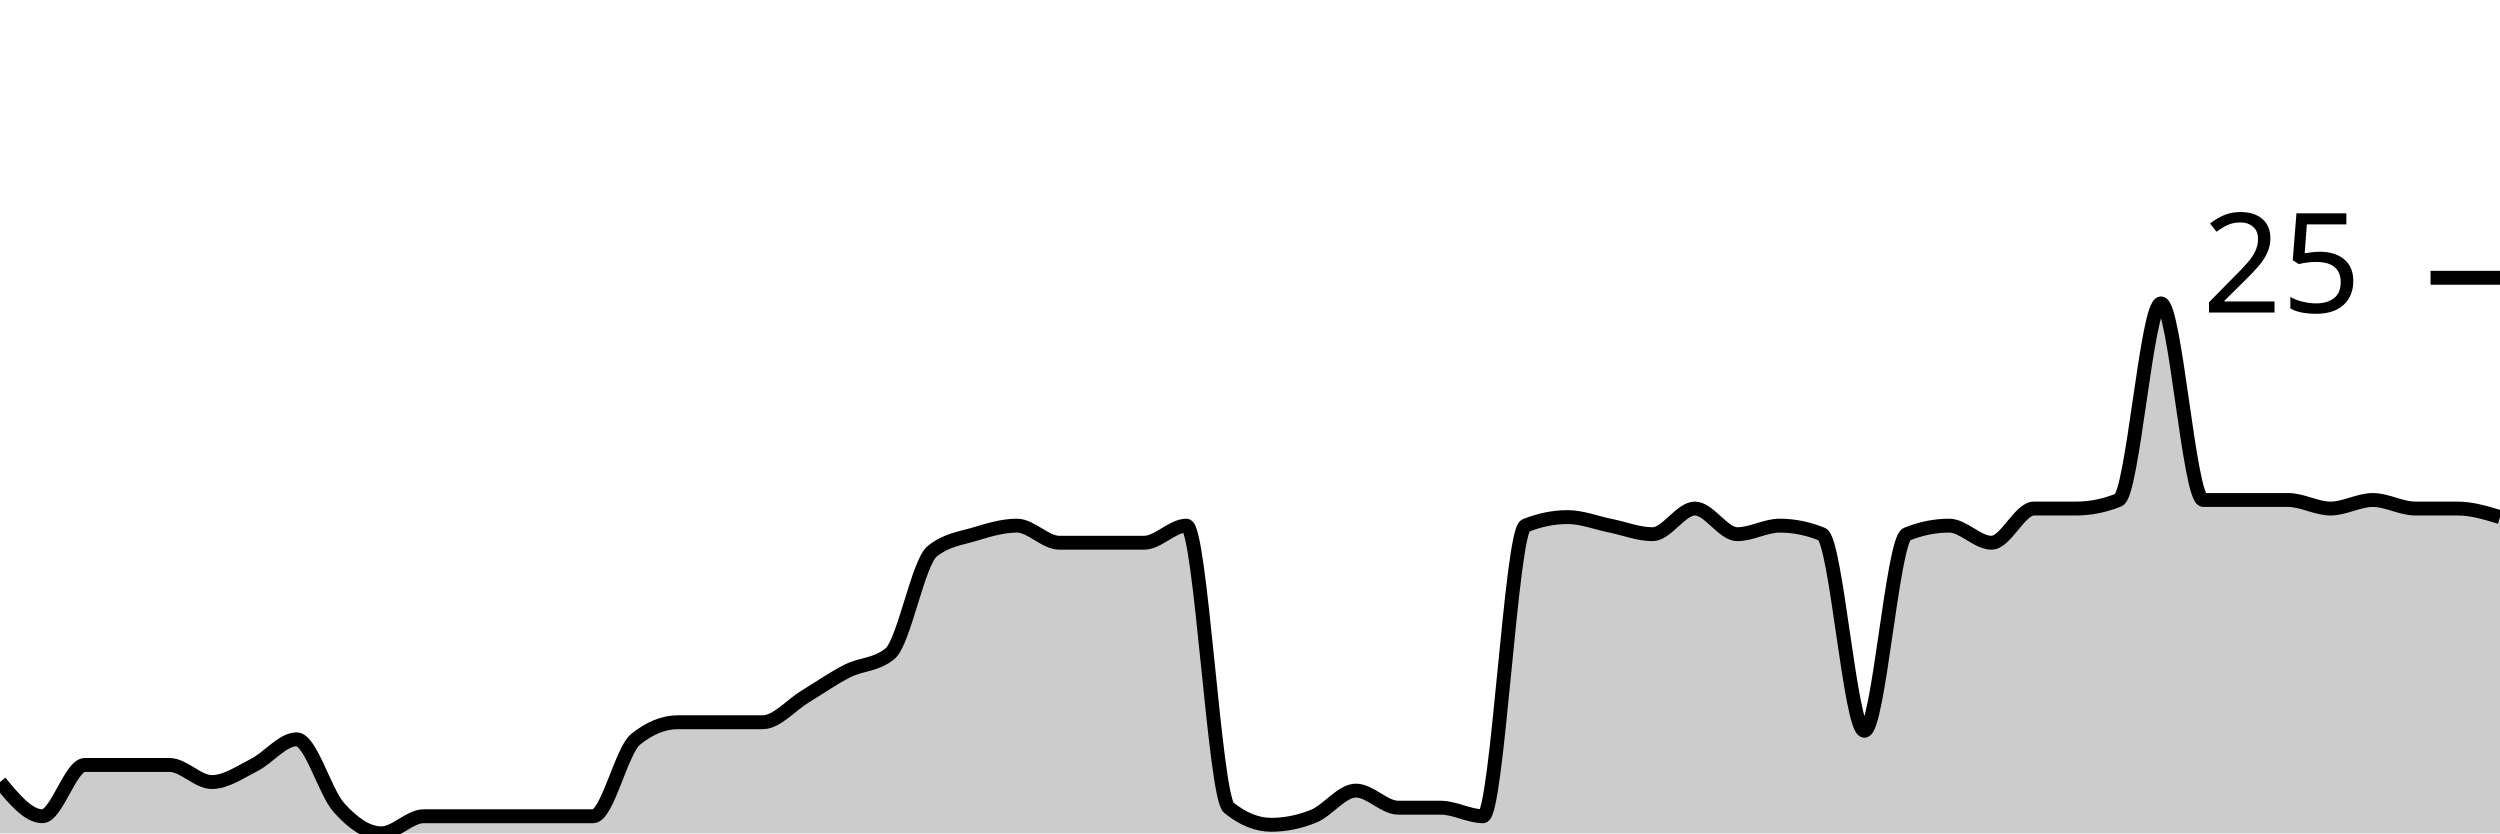
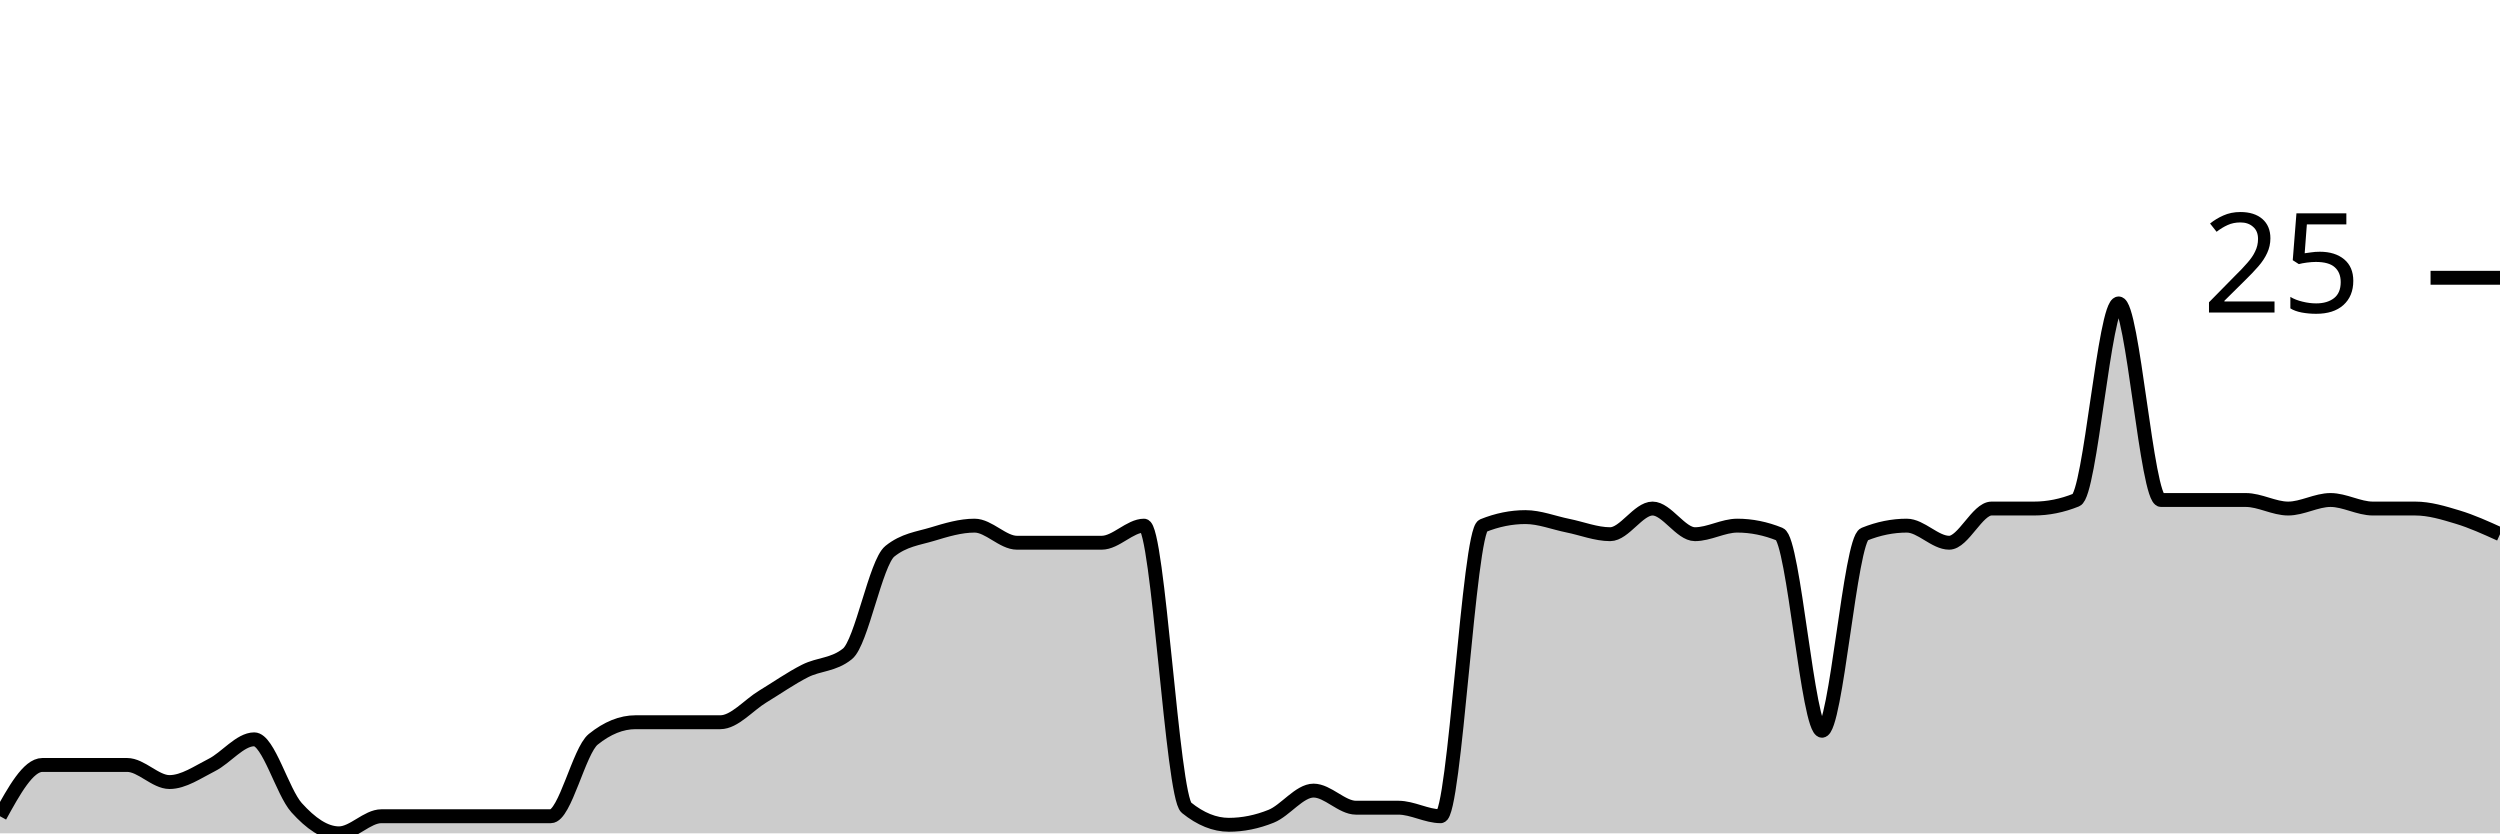
<svg xmlns="http://www.w3.org/2000/svg" viewBox="0 0 180 60">
  <g transform="translate(0,20)">
-     <path class="area" fill="rgba(0, 0, 0, 0.2)" d="M0,36.308C1.017,37.538,2.034,38.769,3.051,38.769C4.068,38.769,5.085,35.077,6.102,35.077C7.119,35.077,8.136,35.077,9.153,35.077C10.169,35.077,11.186,35.077,12.203,35.077C13.22,35.077,14.237,36.308,15.254,36.308C16.271,36.308,17.288,35.59,18.305,35.077C19.322,34.564,20.339,33.231,21.356,33.231C22.373,33.231,23.39,37.026,24.407,38.154C25.424,39.282,26.441,40,27.458,40C28.475,40,29.492,38.769,30.508,38.769C31.525,38.769,32.542,38.769,33.559,38.769C34.576,38.769,35.593,38.769,36.61,38.769C37.627,38.769,38.644,38.769,39.661,38.769C40.678,38.769,41.695,38.769,42.712,38.769C43.729,38.769,44.746,34.051,45.763,33.231C46.78,32.41,47.797,32,48.814,32C49.831,32,50.847,32,51.864,32C52.881,32,53.898,32,54.915,32C55.932,32,56.949,30.769,57.966,30.154C58.983,29.538,60,28.821,61.017,28.308C62.034,27.795,63.051,27.897,64.068,27.077C65.085,26.256,66.102,20.513,67.119,19.692C68.136,18.872,69.153,18.769,70.169,18.462C71.186,18.154,72.203,17.846,73.22,17.846C74.237,17.846,75.254,19.077,76.271,19.077C77.288,19.077,78.305,19.077,79.322,19.077C80.339,19.077,81.356,19.077,82.373,19.077C83.39,19.077,84.407,17.846,85.424,17.846C86.441,17.846,87.458,37.333,88.475,38.154C89.492,38.974,90.508,39.385,91.525,39.385C92.542,39.385,93.559,39.179,94.576,38.769C95.593,38.359,96.61,36.923,97.627,36.923C98.644,36.923,99.661,38.154,100.678,38.154C101.695,38.154,102.712,38.154,103.729,38.154C104.746,38.154,105.763,38.769,106.78,38.769C107.797,38.769,108.814,18.256,109.831,17.846C110.847,17.436,111.864,17.231,112.881,17.231C113.898,17.231,114.915,17.641,115.932,17.846C116.949,18.051,117.966,18.462,118.983,18.462C120,18.462,121.017,16.615,122.034,16.615C123.051,16.615,124.068,18.462,125.085,18.462C126.102,18.462,127.119,17.846,128.136,17.846C129.153,17.846,130.169,18.051,131.186,18.462C132.203,18.872,133.22,32.615,134.237,32.615C135.254,32.615,136.271,18.872,137.288,18.462C138.305,18.051,139.322,17.846,140.339,17.846C141.356,17.846,142.373,19.077,143.39,19.077C144.407,19.077,145.424,16.615,146.441,16.615C147.458,16.615,148.475,16.615,149.492,16.615C150.508,16.615,151.525,16.41,152.542,16C153.559,15.59,154.576,1.846,155.593,1.846C156.61,1.846,157.627,16,158.644,16C159.661,16,160.678,16,161.695,16C162.712,16,163.729,16,164.746,16C165.763,16,166.78,16.615,167.797,16.615C168.814,16.615,169.831,16,170.847,16C171.864,16,172.881,16.615,173.898,16.615C174.915,16.615,175.932,16.615,176.949,16.615C177.966,16.615,178.983,16.923,180,17.231L180,40C178.983,40,177.966,40,176.949,40C175.932,40,174.915,40,173.898,40C172.881,40,171.864,40,170.847,40C169.831,40,168.814,40,167.797,40C166.78,40,165.763,40,164.746,40C163.729,40,162.712,40,161.695,40C160.678,40,159.661,40,158.644,40C157.627,40,156.61,40,155.593,40C154.576,40,153.559,40,152.542,40C151.525,40,150.508,40,149.492,40C148.475,40,147.458,40,146.441,40C145.424,40,144.407,40,143.39,40C142.373,40,141.356,40,140.339,40C139.322,40,138.305,40,137.288,40C136.271,40,135.254,40,134.237,40C133.22,40,132.203,40,131.186,40C130.169,40,129.153,40,128.136,40C127.119,40,126.102,40,125.085,40C124.068,40,123.051,40,122.034,40C121.017,40,120,40,118.983,40C117.966,40,116.949,40,115.932,40C114.915,40,113.898,40,112.881,40C111.864,40,110.847,40,109.831,40C108.814,40,107.797,40,106.78,40C105.763,40,104.746,40,103.729,40C102.712,40,101.695,40,100.678,40C99.661,40,98.644,40,97.627,40C96.61,40,95.593,40,94.576,40C93.559,40,92.542,40,91.525,40C90.508,40,89.492,40,88.475,40C87.458,40,86.441,40,85.424,40C84.407,40,83.39,40,82.373,40C81.356,40,80.339,40,79.322,40C78.305,40,77.288,40,76.271,40C75.254,40,74.237,40,73.22,40C72.203,40,71.186,40,70.169,40C69.153,40,68.136,40,67.119,40C66.102,40,65.085,40,64.068,40C63.051,40,62.034,40,61.017,40C60,40,58.983,40,57.966,40C56.949,40,55.932,40,54.915,40C53.898,40,52.881,40,51.864,40C50.847,40,49.831,40,48.814,40C47.797,40,46.78,40,45.763,40C44.746,40,43.729,40,42.712,40C41.695,40,40.678,40,39.661,40C38.644,40,37.627,40,36.61,40C35.593,40,34.576,40,33.559,40C32.542,40,31.525,40,30.508,40C29.492,40,28.475,40,27.458,40C26.441,40,25.424,40,24.407,40C23.39,40,22.373,40,21.356,40C20.339,40,19.322,40,18.305,40C17.288,40,16.271,40,15.254,40C14.237,40,13.22,40,12.203,40C11.186,40,10.169,40,9.153,40C8.136,40,7.119,40,6.102,40C5.085,40,4.068,40,3.051,40C2.034,40,1.017,40,0,40Z" />
-     <path class="line" stroke="black" fill="none" d="M0,36.308C1.017,37.538,2.034,38.769,3.051,38.769C4.068,38.769,5.085,35.077,6.102,35.077C7.119,35.077,8.136,35.077,9.153,35.077C10.169,35.077,11.186,35.077,12.203,35.077C13.22,35.077,14.237,36.308,15.254,36.308C16.271,36.308,17.288,35.59,18.305,35.077C19.322,34.564,20.339,33.231,21.356,33.231C22.373,33.231,23.39,37.026,24.407,38.154C25.424,39.282,26.441,40,27.458,40C28.475,40,29.492,38.769,30.508,38.769C31.525,38.769,32.542,38.769,33.559,38.769C34.576,38.769,35.593,38.769,36.61,38.769C37.627,38.769,38.644,38.769,39.661,38.769C40.678,38.769,41.695,38.769,42.712,38.769C43.729,38.769,44.746,34.051,45.763,33.231C46.78,32.41,47.797,32,48.814,32C49.831,32,50.847,32,51.864,32C52.881,32,53.898,32,54.915,32C55.932,32,56.949,30.769,57.966,30.154C58.983,29.538,60,28.821,61.017,28.308C62.034,27.795,63.051,27.897,64.068,27.077C65.085,26.256,66.102,20.513,67.119,19.692C68.136,18.872,69.153,18.769,70.169,18.462C71.186,18.154,72.203,17.846,73.22,17.846C74.237,17.846,75.254,19.077,76.271,19.077C77.288,19.077,78.305,19.077,79.322,19.077C80.339,19.077,81.356,19.077,82.373,19.077C83.39,19.077,84.407,17.846,85.424,17.846C86.441,17.846,87.458,37.333,88.475,38.154C89.492,38.974,90.508,39.385,91.525,39.385C92.542,39.385,93.559,39.179,94.576,38.769C95.593,38.359,96.61,36.923,97.627,36.923C98.644,36.923,99.661,38.154,100.678,38.154C101.695,38.154,102.712,38.154,103.729,38.154C104.746,38.154,105.763,38.769,106.78,38.769C107.797,38.769,108.814,18.256,109.831,17.846C110.847,17.436,111.864,17.231,112.881,17.231C113.898,17.231,114.915,17.641,115.932,17.846C116.949,18.051,117.966,18.462,118.983,18.462C120,18.462,121.017,16.615,122.034,16.615C123.051,16.615,124.068,18.462,125.085,18.462C126.102,18.462,127.119,17.846,128.136,17.846C129.153,17.846,130.169,18.051,131.186,18.462C132.203,18.872,133.22,32.615,134.237,32.615C135.254,32.615,136.271,18.872,137.288,18.462C138.305,18.051,139.322,17.846,140.339,17.846C141.356,17.846,142.373,19.077,143.39,19.077C144.407,19.077,145.424,16.615,146.441,16.615C147.458,16.615,148.475,16.615,149.492,16.615C150.508,16.615,151.525,16.41,152.542,16C153.559,15.59,154.576,1.846,155.593,1.846C156.61,1.846,157.627,16,158.644,16C159.661,16,160.678,16,161.695,16C162.712,16,163.729,16,164.746,16C165.763,16,166.78,16.615,167.797,16.615C168.814,16.615,169.831,16,170.847,16C171.864,16,172.881,16.615,173.898,16.615C174.915,16.615,175.932,16.615,176.949,16.615C177.966,16.615,178.983,16.923,180,17.231" />
+     <path class="area" fill="rgba(0, 0, 0, 0.2)" d="M0,38.769C1.017,36.923,2.034,35.077,3.051,35.077C4.068,35.077,5.085,35.077,6.102,35.077C7.119,35.077,8.136,35.077,9.153,35.077C10.169,35.077,11.186,36.308,12.203,36.308C13.22,36.308,14.237,35.59,15.254,35.077C16.271,34.564,17.288,33.231,18.305,33.231C19.322,33.231,20.339,37.026,21.356,38.154C22.373,39.282,23.39,40,24.407,40C25.424,40,26.441,38.769,27.458,38.769C28.475,38.769,29.492,38.769,30.508,38.769C31.525,38.769,32.542,38.769,33.559,38.769C34.576,38.769,35.593,38.769,36.61,38.769C37.627,38.769,38.644,38.769,39.661,38.769C40.678,38.769,41.695,34.051,42.712,33.231C43.729,32.41,44.746,32,45.763,32C46.78,32,47.797,32,48.814,32C49.831,32,50.847,32,51.864,32C52.881,32,53.898,30.769,54.915,30.154C55.932,29.538,56.949,28.821,57.966,28.308C58.983,27.795,60,27.897,61.017,27.077C62.034,26.256,63.051,20.513,64.068,19.692C65.085,18.872,66.102,18.769,67.119,18.462C68.136,18.154,69.153,17.846,70.169,17.846C71.186,17.846,72.203,19.077,73.22,19.077C74.237,19.077,75.254,19.077,76.271,19.077C77.288,19.077,78.305,19.077,79.322,19.077C80.339,19.077,81.356,17.846,82.373,17.846C83.39,17.846,84.407,37.333,85.424,38.154C86.441,38.974,87.458,39.385,88.475,39.385C89.492,39.385,90.508,39.179,91.525,38.769C92.542,38.359,93.559,36.923,94.576,36.923C95.593,36.923,96.61,38.154,97.627,38.154C98.644,38.154,99.661,38.154,100.678,38.154C101.695,38.154,102.712,38.769,103.729,38.769C104.746,38.769,105.763,18.256,106.78,17.846C107.797,17.436,108.814,17.231,109.831,17.231C110.847,17.231,111.864,17.641,112.881,17.846C113.898,18.051,114.915,18.462,115.932,18.462C116.949,18.462,117.966,16.615,118.983,16.615C120,16.615,121.017,18.462,122.034,18.462C123.051,18.462,124.068,17.846,125.085,17.846C126.102,17.846,127.119,18.051,128.136,18.462C129.153,18.872,130.169,32.615,131.186,32.615C132.203,32.615,133.22,18.872,134.237,18.462C135.254,18.051,136.271,17.846,137.288,17.846C138.305,17.846,139.322,19.077,140.339,19.077C141.356,19.077,142.373,16.615,143.39,16.615C144.407,16.615,145.424,16.615,146.441,16.615C147.458,16.615,148.475,16.41,149.492,16C150.508,15.59,151.525,1.846,152.542,1.846C153.559,1.846,154.576,16,155.593,16C156.61,16,157.627,16,158.644,16C159.661,16,160.678,16,161.695,16C162.712,16,163.729,16.615,164.746,16.615C165.763,16.615,166.78,16,167.797,16C168.814,16,169.831,16.615,170.847,16.615C171.864,16.615,172.881,16.615,173.898,16.615C174.915,16.615,175.932,16.923,176.949,17.231C177.966,17.538,178.983,18,180,18.462L180,40C178.983,40,177.966,40,176.949,40C175.932,40,174.915,40,173.898,40C172.881,40,171.864,40,170.847,40C169.831,40,168.814,40,167.797,40C166.78,40,165.763,40,164.746,40C163.729,40,162.712,40,161.695,40C160.678,40,159.661,40,158.644,40C157.627,40,156.61,40,155.593,40C154.576,40,153.559,40,152.542,40C151.525,40,150.508,40,149.492,40C148.475,40,147.458,40,146.441,40C145.424,40,144.407,40,143.39,40C142.373,40,141.356,40,140.339,40C139.322,40,138.305,40,137.288,40C136.271,40,135.254,40,134.237,40C133.22,40,132.203,40,131.186,40C130.169,40,129.153,40,128.136,40C127.119,40,126.102,40,125.085,40C124.068,40,123.051,40,122.034,40C121.017,40,120,40,118.983,40C117.966,40,116.949,40,115.932,40C114.915,40,113.898,40,112.881,40C111.864,40,110.847,40,109.831,40C108.814,40,107.797,40,106.78,40C105.763,40,104.746,40,103.729,40C102.712,40,101.695,40,100.678,40C99.661,40,98.644,40,97.627,40C96.61,40,95.593,40,94.576,40C93.559,40,92.542,40,91.525,40C90.508,40,89.492,40,88.475,40C87.458,40,86.441,40,85.424,40C84.407,40,83.39,40,82.373,40C81.356,40,80.339,40,79.322,40C78.305,40,77.288,40,76.271,40C75.254,40,74.237,40,73.22,40C72.203,40,71.186,40,70.169,40C69.153,40,68.136,40,67.119,40C66.102,40,65.085,40,64.068,40C63.051,40,62.034,40,61.017,40C60,40,58.983,40,57.966,40C56.949,40,55.932,40,54.915,40C53.898,40,52.881,40,51.864,40C50.847,40,49.831,40,48.814,40C47.797,40,46.78,40,45.763,40C44.746,40,43.729,40,42.712,40C41.695,40,40.678,40,39.661,40C38.644,40,37.627,40,36.61,40C35.593,40,34.576,40,33.559,40C32.542,40,31.525,40,30.508,40C29.492,40,28.475,40,27.458,40C26.441,40,25.424,40,24.407,40C23.39,40,22.373,40,21.356,40C20.339,40,19.322,40,18.305,40C17.288,40,16.271,40,15.254,40C14.237,40,13.22,40,12.203,40C11.186,40,10.169,40,9.153,40C8.136,40,7.119,40,6.102,40C5.085,40,4.068,40,3.051,40C2.034,40,1.017,40,0,40Z" />
+     <path class="line" stroke="black" fill="none" d="M0,38.769C1.017,36.923,2.034,35.077,3.051,35.077C4.068,35.077,5.085,35.077,6.102,35.077C7.119,35.077,8.136,35.077,9.153,35.077C10.169,35.077,11.186,36.308,12.203,36.308C13.22,36.308,14.237,35.59,15.254,35.077C16.271,34.564,17.288,33.231,18.305,33.231C19.322,33.231,20.339,37.026,21.356,38.154C22.373,39.282,23.39,40,24.407,40C25.424,40,26.441,38.769,27.458,38.769C28.475,38.769,29.492,38.769,30.508,38.769C31.525,38.769,32.542,38.769,33.559,38.769C34.576,38.769,35.593,38.769,36.61,38.769C37.627,38.769,38.644,38.769,39.661,38.769C40.678,38.769,41.695,34.051,42.712,33.231C43.729,32.41,44.746,32,45.763,32C46.78,32,47.797,32,48.814,32C49.831,32,50.847,32,51.864,32C52.881,32,53.898,30.769,54.915,30.154C55.932,29.538,56.949,28.821,57.966,28.308C58.983,27.795,60,27.897,61.017,27.077C62.034,26.256,63.051,20.513,64.068,19.692C65.085,18.872,66.102,18.769,67.119,18.462C68.136,18.154,69.153,17.846,70.169,17.846C71.186,17.846,72.203,19.077,73.22,19.077C74.237,19.077,75.254,19.077,76.271,19.077C77.288,19.077,78.305,19.077,79.322,19.077C80.339,19.077,81.356,17.846,82.373,17.846C83.39,17.846,84.407,37.333,85.424,38.154C86.441,38.974,87.458,39.385,88.475,39.385C89.492,39.385,90.508,39.179,91.525,38.769C92.542,38.359,93.559,36.923,94.576,36.923C95.593,36.923,96.61,38.154,97.627,38.154C98.644,38.154,99.661,38.154,100.678,38.154C101.695,38.154,102.712,38.769,103.729,38.769C104.746,38.769,105.763,18.256,106.78,17.846C107.797,17.436,108.814,17.231,109.831,17.231C110.847,17.231,111.864,17.641,112.881,17.846C113.898,18.051,114.915,18.462,115.932,18.462C116.949,18.462,117.966,16.615,118.983,16.615C120,16.615,121.017,18.462,122.034,18.462C123.051,18.462,124.068,17.846,125.085,17.846C126.102,17.846,127.119,18.051,128.136,18.462C129.153,18.872,130.169,32.615,131.186,32.615C132.203,32.615,133.22,18.872,134.237,18.462C135.254,18.051,136.271,17.846,137.288,17.846C138.305,17.846,139.322,19.077,140.339,19.077C141.356,19.077,142.373,16.615,143.39,16.615C144.407,16.615,145.424,16.615,146.441,16.615C147.458,16.615,148.475,16.41,149.492,16C150.508,15.59,151.525,1.846,152.542,1.846C153.559,1.846,154.576,16,155.593,16C156.61,16,157.627,16,158.644,16C159.661,16,160.678,16,161.695,16C162.712,16,163.729,16.615,164.746,16.615C165.763,16.615,166.78,16,167.797,16C168.814,16,169.831,16.615,170.847,16.615C171.864,16.615,172.881,16.615,173.898,16.615C174.915,16.615,175.932,16.923,176.949,17.231C177.966,17.538,178.983,18,180,18.462" />
    <path class="axis-ceiling" stroke-width="1" stroke="black" fill="none" d="M175,0L180,0" />
    <text class="axis-ceiling-label" font-family="sans-serif" text-anchor="end" font-size="10px" x="170" y="2.5">25</text>
  </g>
</svg>
